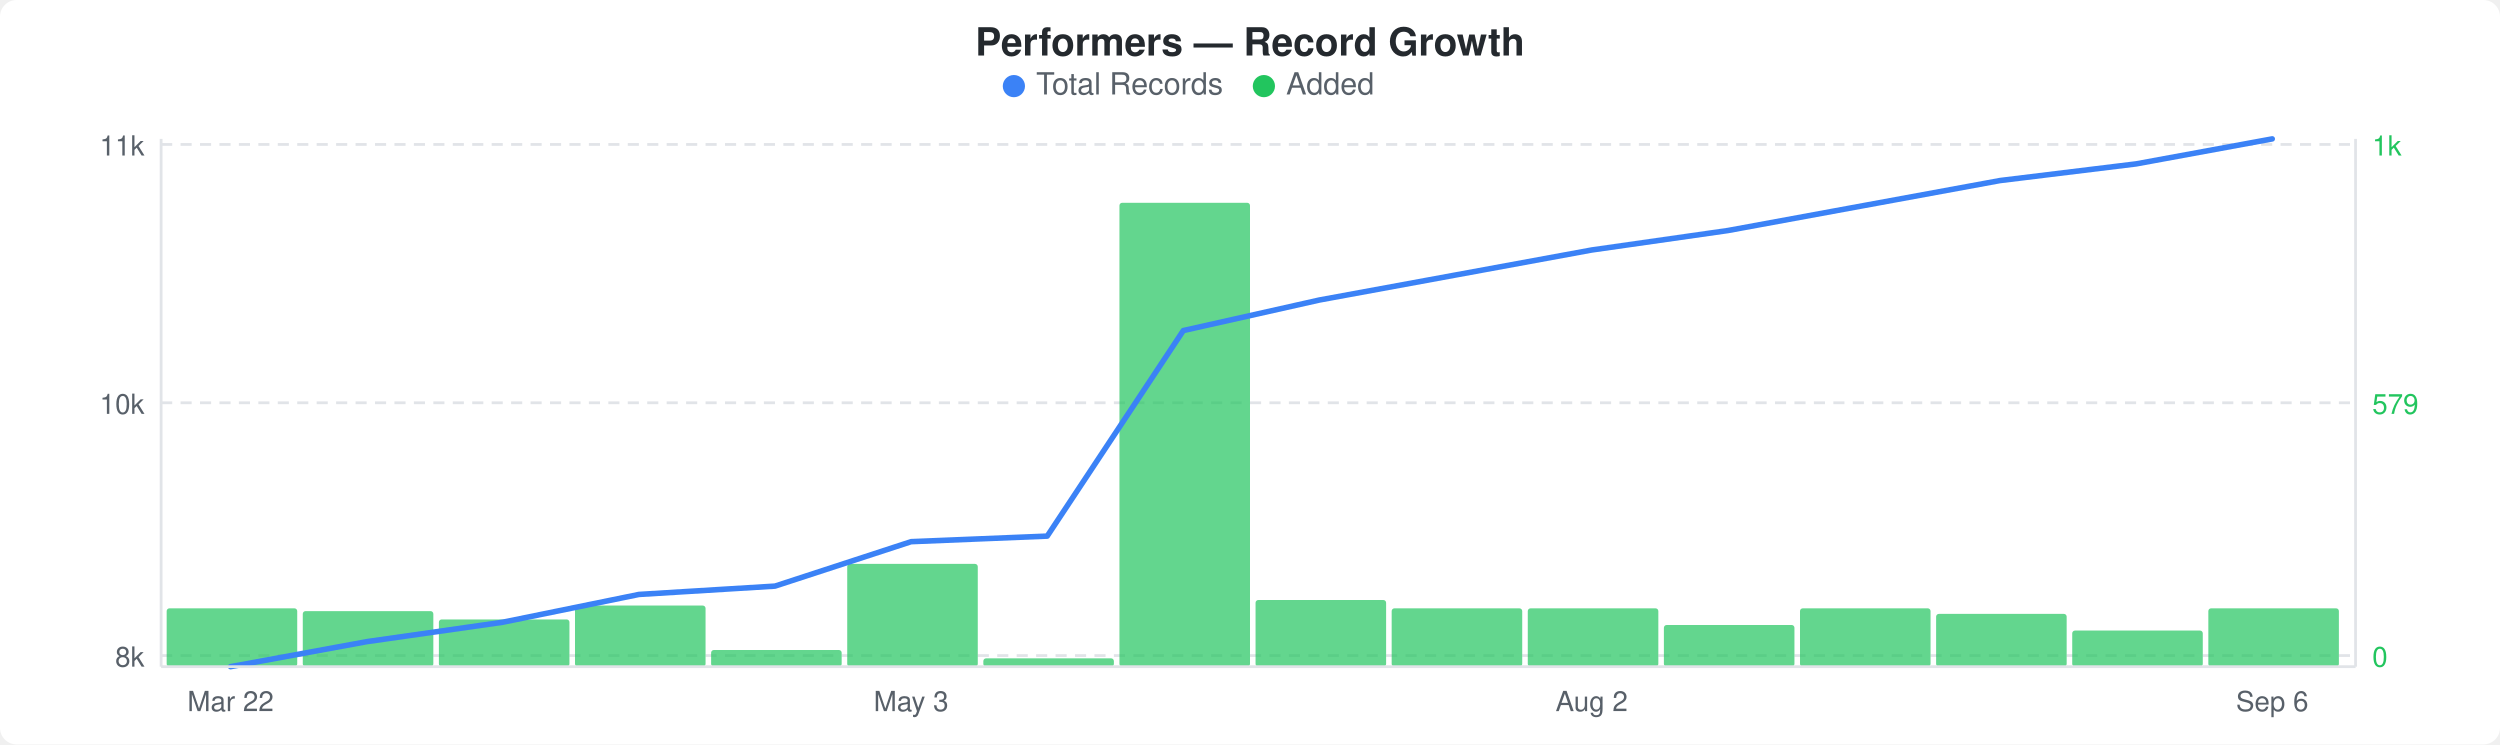
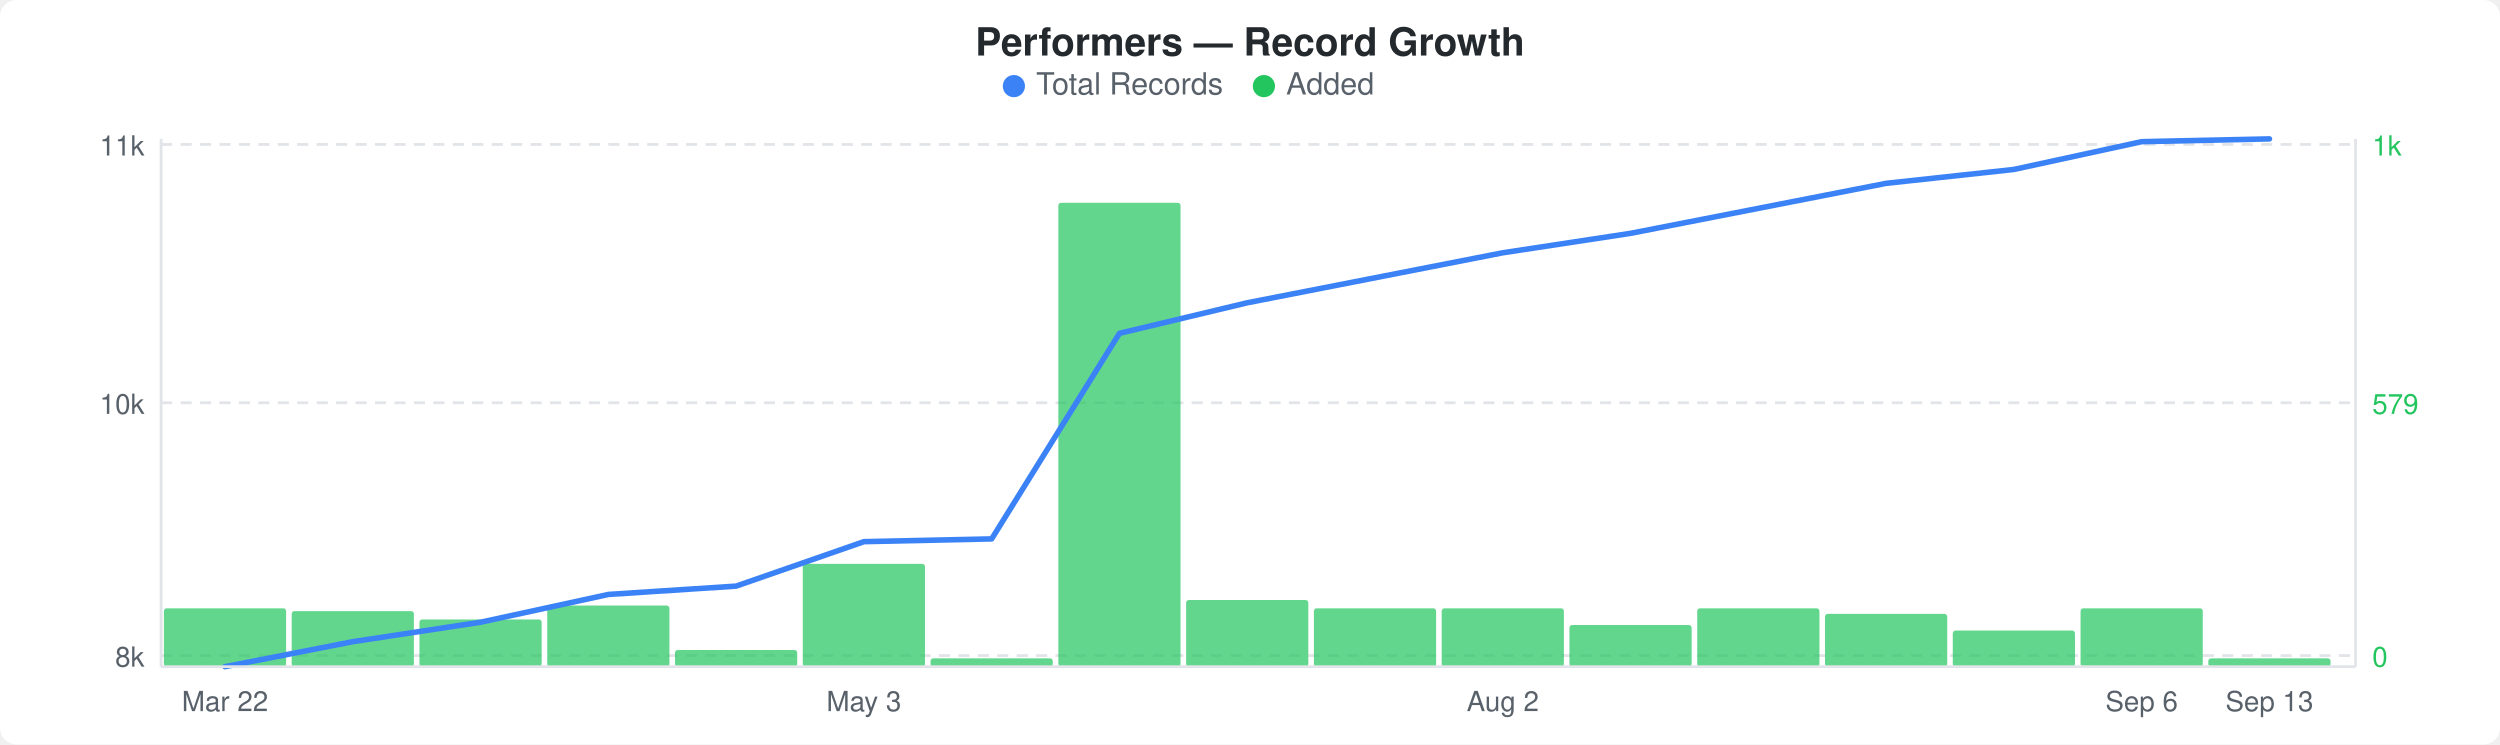
<svg xmlns="http://www.w3.org/2000/svg" width="900" height="268" viewBox="0 0 900 268">
  <rect width="900" height="268" fill="#ffffff" rx="6" ry="6" />
  <text x="450" y="20" text-anchor="middle" font-family="-apple-system, BlinkMacSystemFont, &quot;Segoe UI&quot;, Helvetica, Arial, sans-serif" font-size="14" font-weight="600" fill="#24292e">Performers — Record Growth</text>
  <circle cx="365" cy="31" r="4" fill="#3b82f6" />
  <text x="373" y="34" font-family="-apple-system, BlinkMacSystemFont, &quot;Segoe UI&quot;, Helvetica, Arial, sans-serif" font-size="11" fill="#586069">Total Records</text>
  <circle cx="455" cy="31" r="4" fill="#22c55e" />
  <text x="463" y="34" font-family="-apple-system, BlinkMacSystemFont, &quot;Segoe UI&quot;, Helvetica, Arial, sans-serif" font-size="11" fill="#586069">Added</text>
  <line x1="58" y1="52" x2="848" y2="52" stroke="#e1e4e8" stroke-width="1" stroke-dasharray="4,3" />
  <line x1="58" y1="145" x2="848" y2="145" stroke="#e1e4e8" stroke-width="1" stroke-dasharray="4,3" />
  <line x1="58" y1="236" x2="848" y2="236" stroke="#e1e4e8" stroke-width="1" stroke-dasharray="4,3" />
-   <rect x="60" y="219" width="47" height="21" rx="1" fill="#22c55eb3" />
-   <rect x="109" y="220" width="47" height="20" rx="1" fill="#22c55eb3" />
-   <rect x="158" y="223" width="47" height="17" rx="1" fill="#22c55eb3" />
-   <rect x="207" y="218" width="47" height="22" rx="1" fill="#22c55eb3" />
-   <rect x="256" y="234" width="47" height="6" rx="1" fill="#22c55eb3" />
-   <rect x="305" y="203" width="47" height="37" rx="1" fill="#22c55eb3" />
-   <rect x="354" y="237" width="47" height="3" rx="1" fill="#22c55eb3" />
-   <rect x="403" y="73" width="47" height="167" rx="1" fill="#22c55eb3" />
-   <rect x="452" y="216" width="47" height="24" rx="1" fill="#22c55eb3" />
-   <rect x="501" y="219" width="47" height="21" rx="1" fill="#22c55eb3" />
-   <rect x="550" y="219" width="47" height="21" rx="1" fill="#22c55eb3" />
-   <rect x="599" y="225" width="47" height="15" rx="1" fill="#22c55eb3" />
-   <rect x="648" y="219" width="47" height="21" rx="1" fill="#22c55eb3" />
-   <rect x="697" y="221" width="47" height="19" rx="1" fill="#22c55eb3" />
-   <rect x="746" y="227" width="47" height="13" rx="1" fill="#22c55eb3" />
-   <rect x="795" y="219" width="47" height="21" rx="1" fill="#22c55eb3" />
-   <polyline points="83,240 132,231 181,224 230,214 279,211 328,195 377,193 426,119 475,108 524,99 573,90 622,83 671,74 720,65 769,59 818,50" fill="none" stroke="#3b82f6" stroke-width="2" stroke-linejoin="round" stroke-linecap="round" />
+   <rect x="59" y="219" width="44" height="21" rx="1" fill="#22c55eb3" />
+   <rect x="105" y="220" width="44" height="20" rx="1" fill="#22c55eb3" />
+   <rect x="151" y="223" width="44" height="17" rx="1" fill="#22c55eb3" />
+   <rect x="197" y="218" width="44" height="22" rx="1" fill="#22c55eb3" />
+   <rect x="243" y="234" width="44" height="6" rx="1" fill="#22c55eb3" />
+   <rect x="289" y="203" width="44" height="37" rx="1" fill="#22c55eb3" />
+   <rect x="335" y="237" width="44" height="3" rx="1" fill="#22c55eb3" />
+   <rect x="381" y="73" width="44" height="167" rx="1" fill="#22c55eb3" />
+   <rect x="427" y="216" width="44" height="24" rx="1" fill="#22c55eb3" />
+   <rect x="473" y="219" width="44" height="21" rx="1" fill="#22c55eb3" />
+   <rect x="519" y="219" width="44" height="21" rx="1" fill="#22c55eb3" />
+   <rect x="565" y="225" width="44" height="15" rx="1" fill="#22c55eb3" />
+   <rect x="611" y="219" width="44" height="21" rx="1" fill="#22c55eb3" />
+   <rect x="657" y="221" width="44" height="19" rx="1" fill="#22c55eb3" />
+   <rect x="703" y="227" width="44" height="13" rx="1" fill="#22c55eb3" />
+   <rect x="749" y="219" width="44" height="21" rx="1" fill="#22c55eb3" />
+   <rect x="795" y="237" width="44" height="3" rx="1" fill="#22c55eb3" />
+   <polyline points="81,240 127,231 173,224 219,214 265,211 311,195 357,194 403,120 449,109 495,100 541,91 587,84 633,75 679,66 725,61 771,51 817,50" fill="none" stroke="#3b82f6" stroke-width="2" stroke-linejoin="round" stroke-linecap="round" />
  <text x="52" y="56" text-anchor="end" font-family="-apple-system, BlinkMacSystemFont, &quot;Segoe UI&quot;, Helvetica, Arial, sans-serif" font-size="10" fill="#586069">11k</text>
  <text x="52" y="149" text-anchor="end" font-family="-apple-system, BlinkMacSystemFont, &quot;Segoe UI&quot;, Helvetica, Arial, sans-serif" font-size="10" fill="#586069">10k</text>
  <text x="52" y="240" text-anchor="end" font-family="-apple-system, BlinkMacSystemFont, &quot;Segoe UI&quot;, Helvetica, Arial, sans-serif" font-size="10" fill="#586069">8k</text>
  <text x="854" y="56" text-anchor="start" font-family="-apple-system, BlinkMacSystemFont, &quot;Segoe UI&quot;, Helvetica, Arial, sans-serif" font-size="10" fill="#22c55e">1k</text>
  <text x="854" y="149" text-anchor="start" font-family="-apple-system, BlinkMacSystemFont, &quot;Segoe UI&quot;, Helvetica, Arial, sans-serif" font-size="10" fill="#22c55e">579</text>
  <text x="854" y="240" text-anchor="start" font-family="-apple-system, BlinkMacSystemFont, &quot;Segoe UI&quot;, Helvetica, Arial, sans-serif" font-size="10" fill="#22c55e">0</text>
  <line x1="58" y1="50" x2="58" y2="240" stroke="#e1e4e8" stroke-width="1" />
  <line x1="58" y1="240" x2="848" y2="240" stroke="#e1e4e8" stroke-width="1" />
  <line x1="848" y1="50" x2="848" y2="240" stroke="#e1e4e8" stroke-width="1" />
-   <text x="83" y="256" text-anchor="middle" font-family="-apple-system, BlinkMacSystemFont, &quot;Segoe UI&quot;, Helvetica, Arial, sans-serif" font-size="10" fill="#586069">Mar 22</text>
-   <text x="328" y="256" text-anchor="middle" font-family="-apple-system, BlinkMacSystemFont, &quot;Segoe UI&quot;, Helvetica, Arial, sans-serif" font-size="10" fill="#586069">May 3</text>
-   <text x="573" y="256" text-anchor="middle" font-family="-apple-system, BlinkMacSystemFont, &quot;Segoe UI&quot;, Helvetica, Arial, sans-serif" font-size="10" fill="#586069">Aug 2</text>
-   <text x="818" y="256" text-anchor="middle" font-family="-apple-system, BlinkMacSystemFont, &quot;Segoe UI&quot;, Helvetica, Arial, sans-serif" font-size="10" fill="#586069">Sep 6</text>
+   <text x="81" y="256" text-anchor="middle" font-family="-apple-system, BlinkMacSystemFont, &quot;Segoe UI&quot;, Helvetica, Arial, sans-serif" font-size="10" fill="#586069">Mar 22</text>
+   <text x="311" y="256" text-anchor="middle" font-family="-apple-system, BlinkMacSystemFont, &quot;Segoe UI&quot;, Helvetica, Arial, sans-serif" font-size="10" fill="#586069">May 3</text>
+   <text x="541" y="256" text-anchor="middle" font-family="-apple-system, BlinkMacSystemFont, &quot;Segoe UI&quot;, Helvetica, Arial, sans-serif" font-size="10" fill="#586069">Aug 2</text>
+   <text x="771" y="256" text-anchor="middle" font-family="-apple-system, BlinkMacSystemFont, &quot;Segoe UI&quot;, Helvetica, Arial, sans-serif" font-size="10" fill="#586069">Sep 6</text>
+   <text x="817" y="256" text-anchor="middle" font-family="-apple-system, BlinkMacSystemFont, &quot;Segoe UI&quot;, Helvetica, Arial, sans-serif" font-size="10" fill="#586069">Sep 13</text>
</svg>
